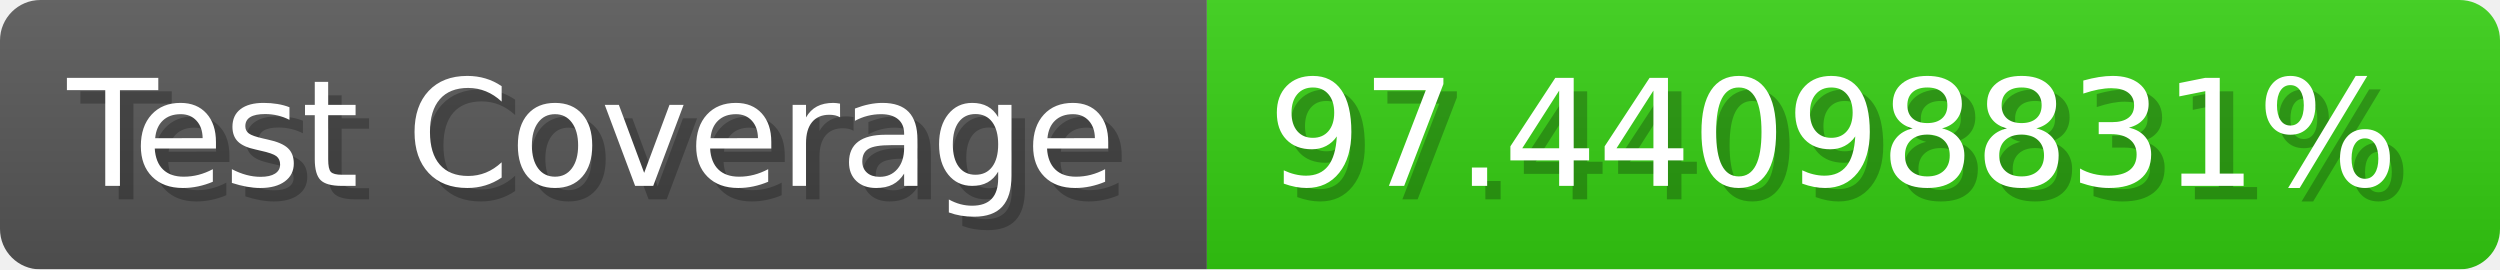
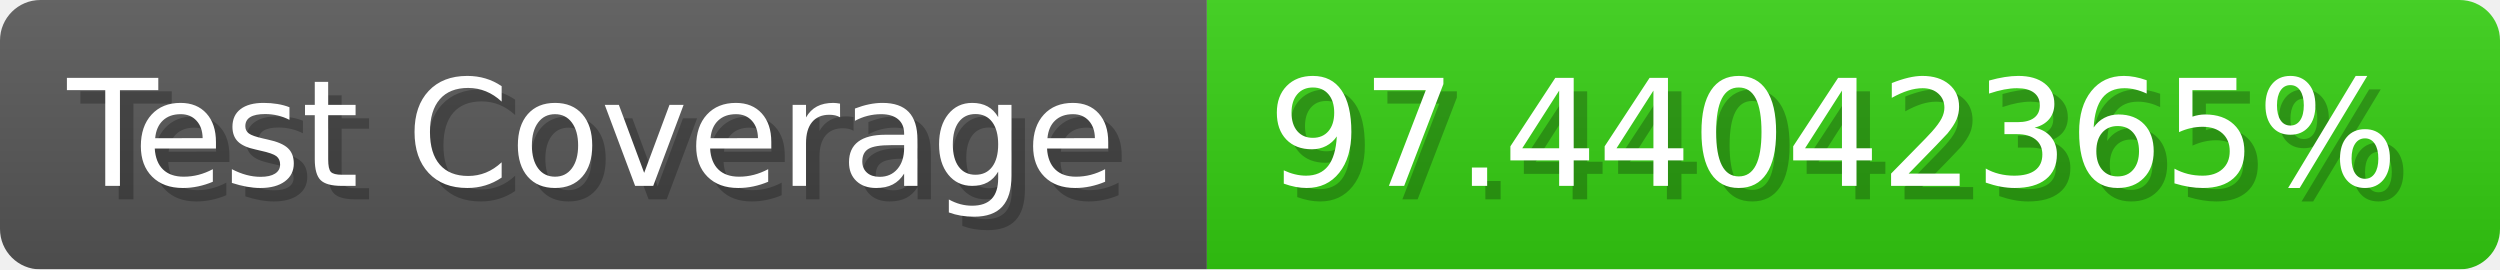
- <svg xmlns="http://www.w3.org/2000/svg" width="185.6" height="20" viewBox="0 0 1856 200" role="img" aria-label="Test Coverage: 97.44098831%">
+ <svg xmlns="http://www.w3.org/2000/svg" width="185.6" height="20" viewBox="0 0 1856 200" role="img" aria-label="Test Coverage: 97.44042365%">
  <linearGradient id="a" x2="0" y2="100%">
    <stop offset="0" stop-opacity=".1" stop-color="#EEE" />
    <stop offset="1" stop-opacity=".1" />
  </linearGradient>
  <mask id="m">
    <rect width="1856" height="200" rx="30" fill="#FFF" />
  </mask>
  <g mask="url(#m)">
    <rect width="896" height="200" fill="#555" />
    <rect width="960" height="200" fill="#3C1" x="896" />
    <rect width="1856" height="200" fill="url(#a)" />
  </g>
  <g aria-hidden="true" fill="#fff" text-anchor="start" font-family="Verdana,DejaVu Sans,sans-serif" font-size="110">
    <text x="60" y="148" textLength="796" fill="#000" opacity="0.25">Test Coverage</text>
    <text x="50" y="138" textLength="796">Test Coverage</text>
-     <text x="951" y="148" textLength="860" fill="#000" opacity="0.25">97.44098831%</text>
-     <text x="941" y="138" textLength="860">97.44098831%</text>
+     <text x="951" y="148" textLength="860" fill="#000" opacity="0.25">97.44042365%</text>
+     <text x="941" y="138" textLength="860">97.44042365%</text>
  </g>
</svg>
